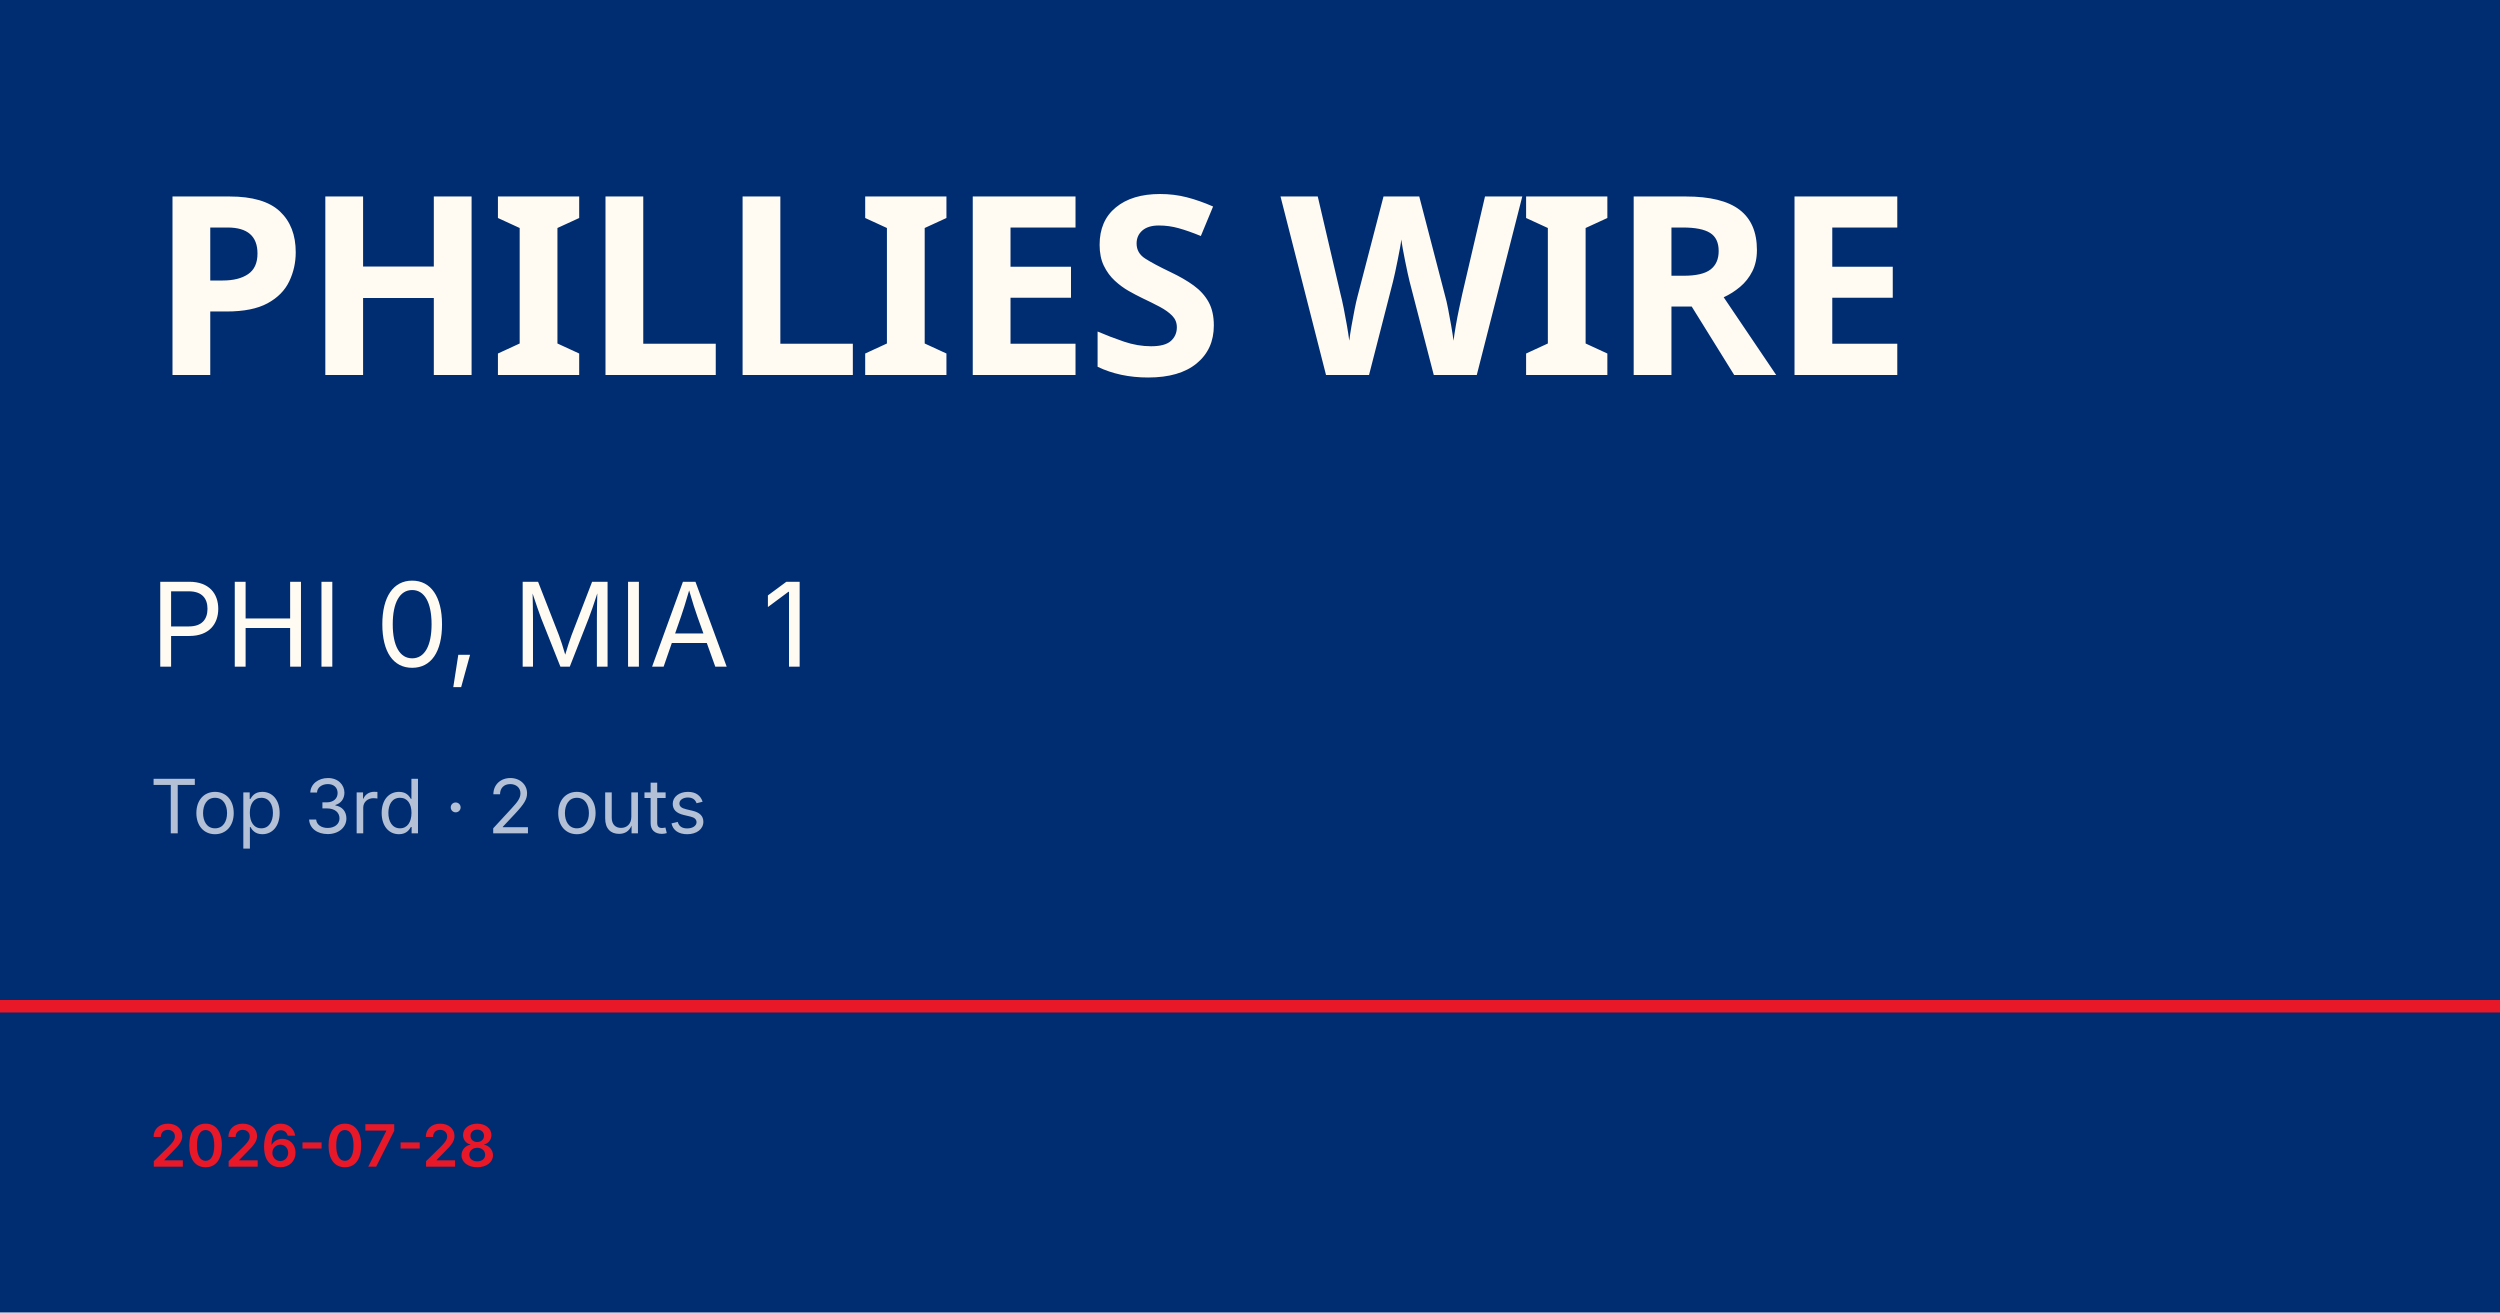
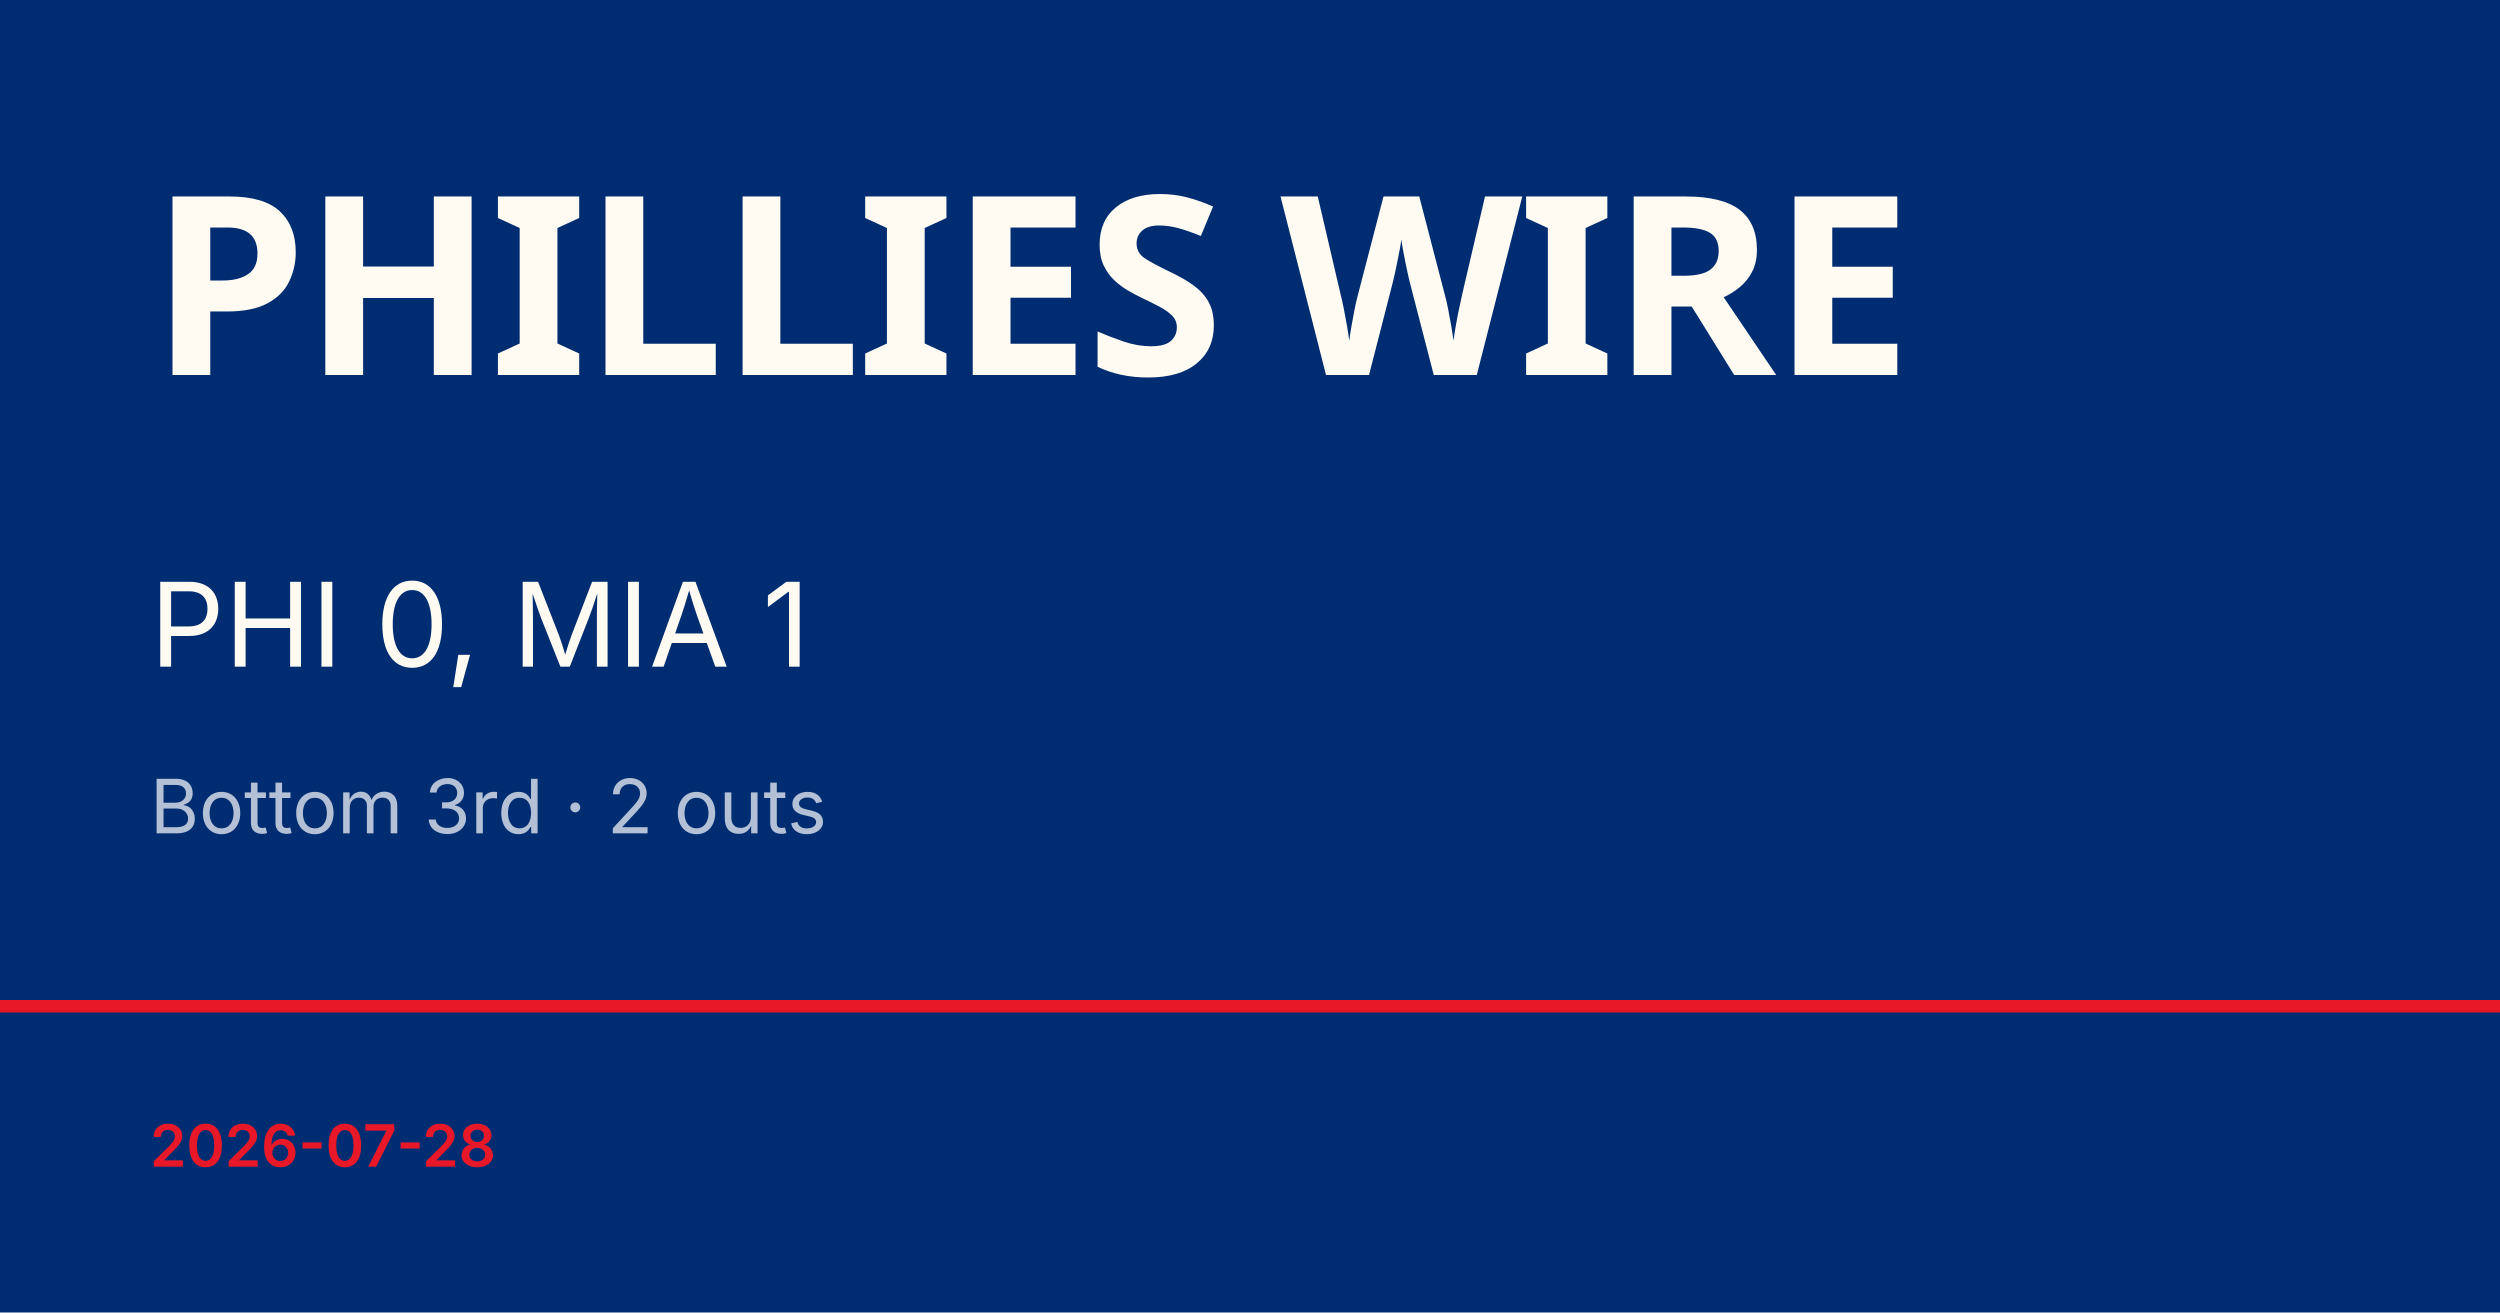
<svg xmlns="http://www.w3.org/2000/svg" viewBox="0 0 1200 630">
  <rect width="1200" height="630" fill="#002d72" />
  <rect y="480" width="1200" height="6" fill="#e81828" />
  <text x="72" y="180" font-family="Barlow Condensed, Impact, sans-serif" font-size="120" font-weight="900" fill="#fffbf3" letter-spacing="-2">PHILLIES WIRE</text>
  <text x="72" y="320" font-family="Inter, Helvetica, sans-serif" font-size="56" fill="#fffbf3">PHI 0, MIA 1</text>
-   <text x="72" y="400" font-family="Inter, Helvetica, sans-serif" font-size="36" fill="rgba(255,255,255,0.7)">Top 3rd · 2 outs</text>
+   <text x="72" y="400" font-family="Inter, Helvetica, sans-serif" font-size="36" fill="rgba(255,255,255,0.7)">Bottom 3rd · 2 outs</text>
  <text x="72" y="560" font-family="Inter, Helvetica, sans-serif" font-size="28" fill="#e81828" font-weight="600">2026-07-28</text>
</svg>
